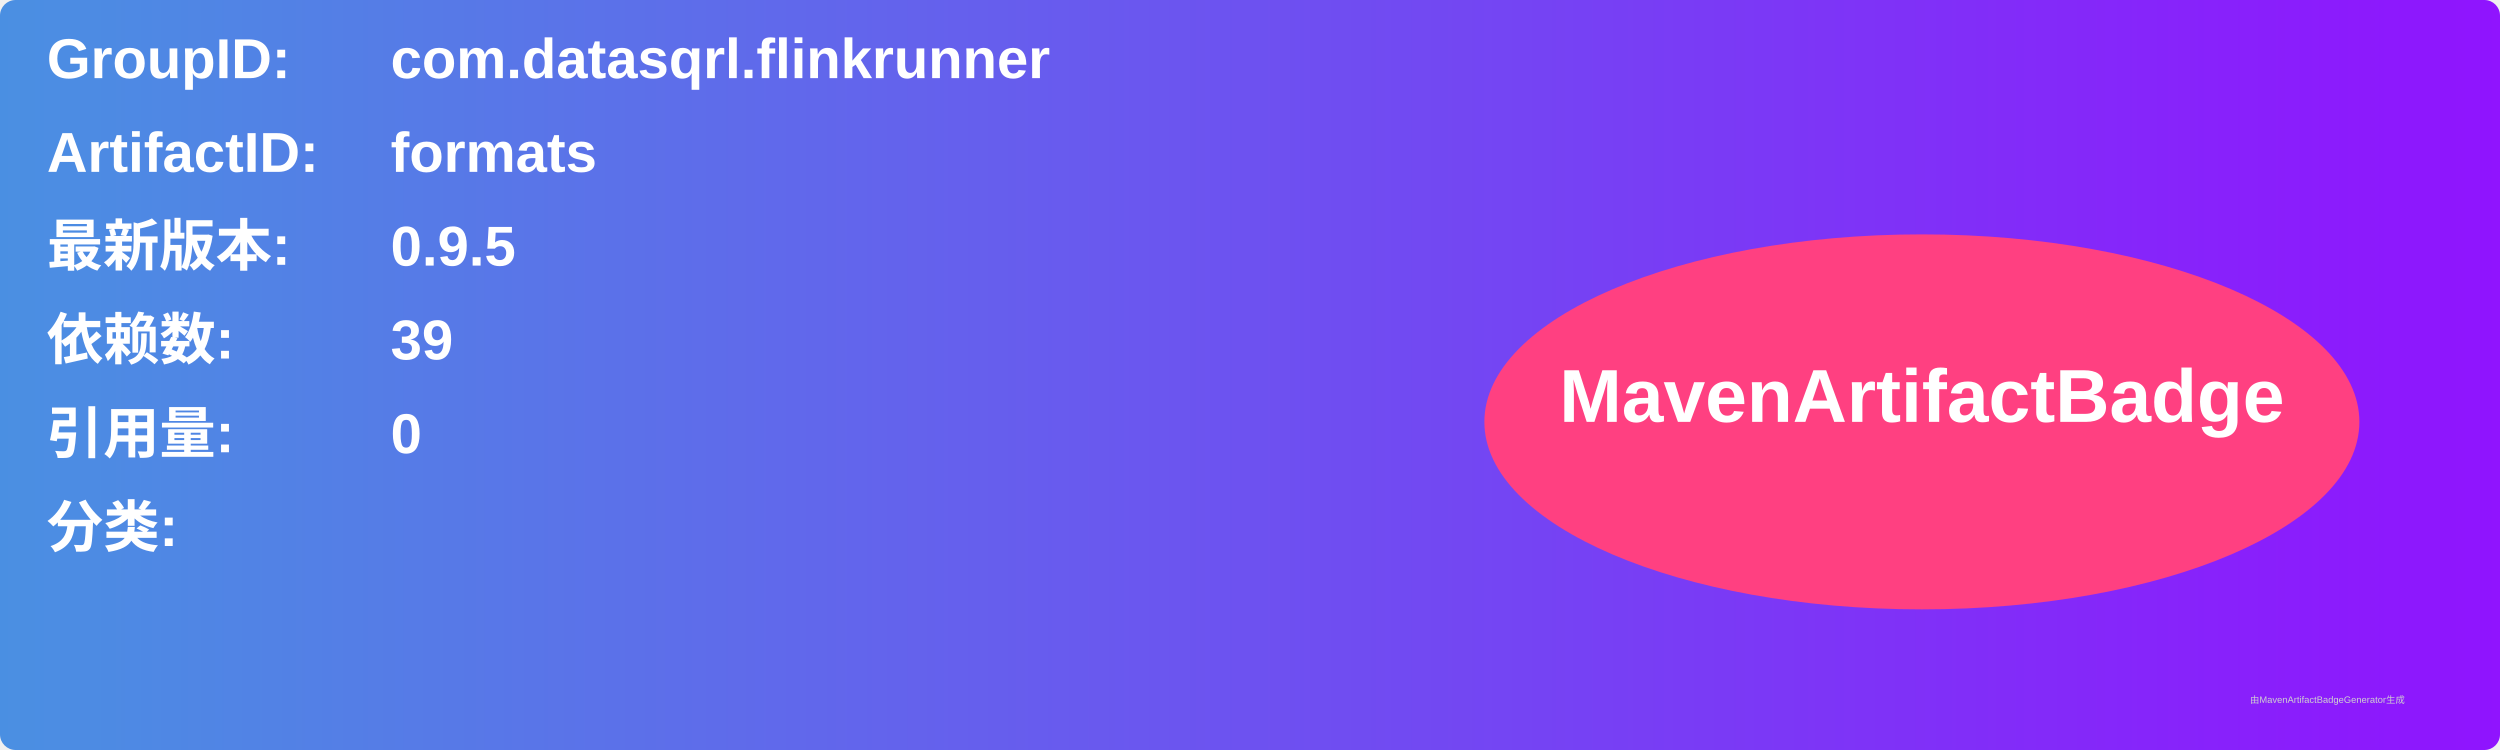
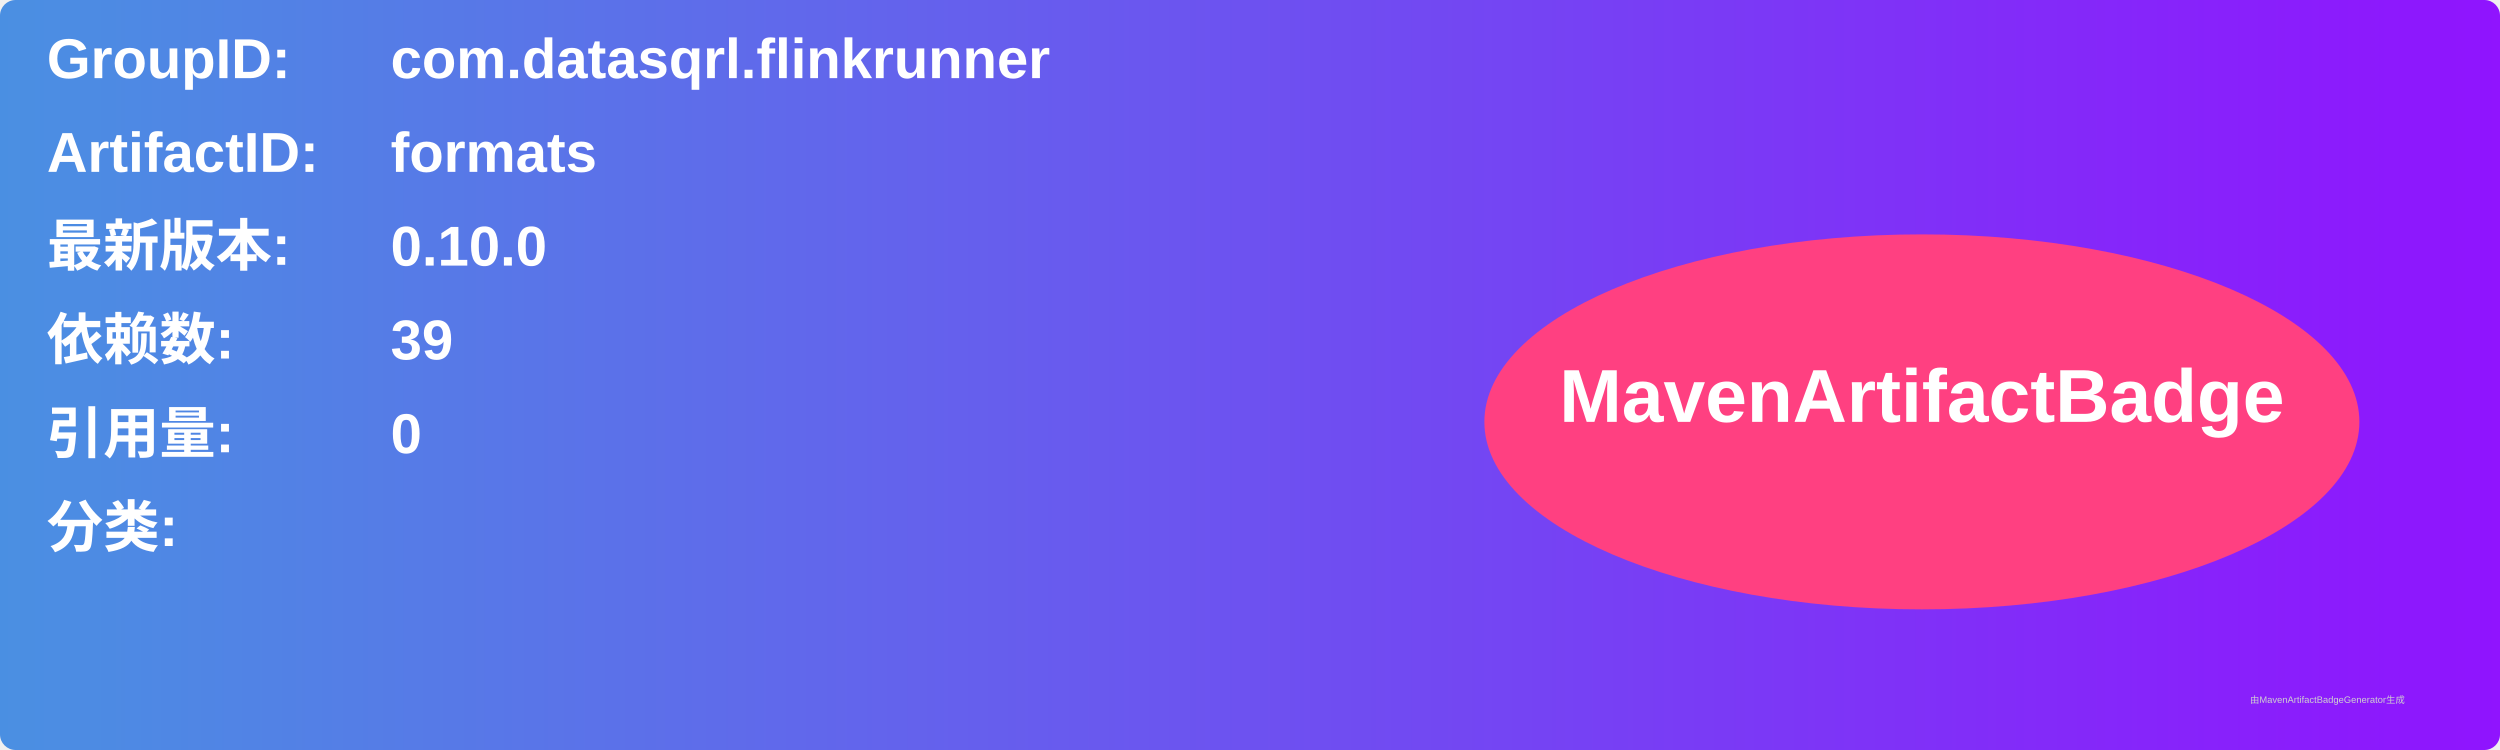
<svg xmlns="http://www.w3.org/2000/svg" width="800" height="240" viewBox="0 0 800 240">
  <linearGradient id="grad" x1="0%" y1="0%" x2="100%" y2="0%">
    <stop offset="0%" stop-color="#4a90e2" />
    <stop offset="100%" stop-color="#9013fe" />
  </linearGradient>
  <rect width="100%" height="100%" rx="5" ry="5" fill="url(#grad)" />
  <g transform="translate(15, 15)">
    <text x="0" y="10" font-family="Arial" font-size="18" fill="white" font-weight="bold" width="260">GroupID:</text>
    <text x="110" y="10" font-family="Arial" font-size="18" fill="white" font-weight="bold" width="460">com.datasqrl.flinkrunner</text>
    <text x="0" y="40" font-family="Arial" font-size="18" fill="white" font-weight="bold" width="260">ArtifactID:</text>
    <text x="110" y="40" font-family="Arial" font-size="18" fill="white" font-weight="bold" width="460">formats</text>
    <text x="0" y="70" font-family="Arial" font-size="18" fill="white" font-weight="bold">最新版本:</text>
    <text x="110" y="70" font-family="Arial" font-size="18" fill="white" font-weight="bold">
-       <tspan font-weight="bold">0.9.5</tspan>
+       <tspan font-weight="bold">0.10.0</tspan>
    </text>
    <text x="0" y="100" font-family="Arial" font-size="18" fill="white" font-weight="bold">依赖数: </text>
    <text x="110" y="100" font-family="Arial" font-size="18" fill="white">
      <tspan font-weight="bold">39</tspan>
    </text>
    <text x="0" y="130" font-family="Arial" font-size="18" fill="white" font-weight="bold">引用量: </text>
    <text x="110" y="130" font-family="Arial" font-size="18" fill="white">
      <tspan font-weight="bold">0</tspan>
    </text>
    <text x="0" y="160" font-family="Arial" font-size="18" fill="white" font-weight="bold">分类:</text>
    <text x="10" y="190" font-family="Arial" font-size="10" fill="white">
      <tspan font-weight="bold" />
    </text>
    <ellipse cx="600" cy="120" rx="140" ry="60" fill="#ff4081" />
    <text x="600" y="120" text-anchor="middle" font-family="Arial" font-size="24" fill="white" font-weight="bold">MavenArtifactBadge</text>
  </g>
  <text x="720" y="225" font-family="Arial" font-size="3" fill="#d0d0d0">由MavenArtifactBadgeGenerator生成</text>
</svg>
